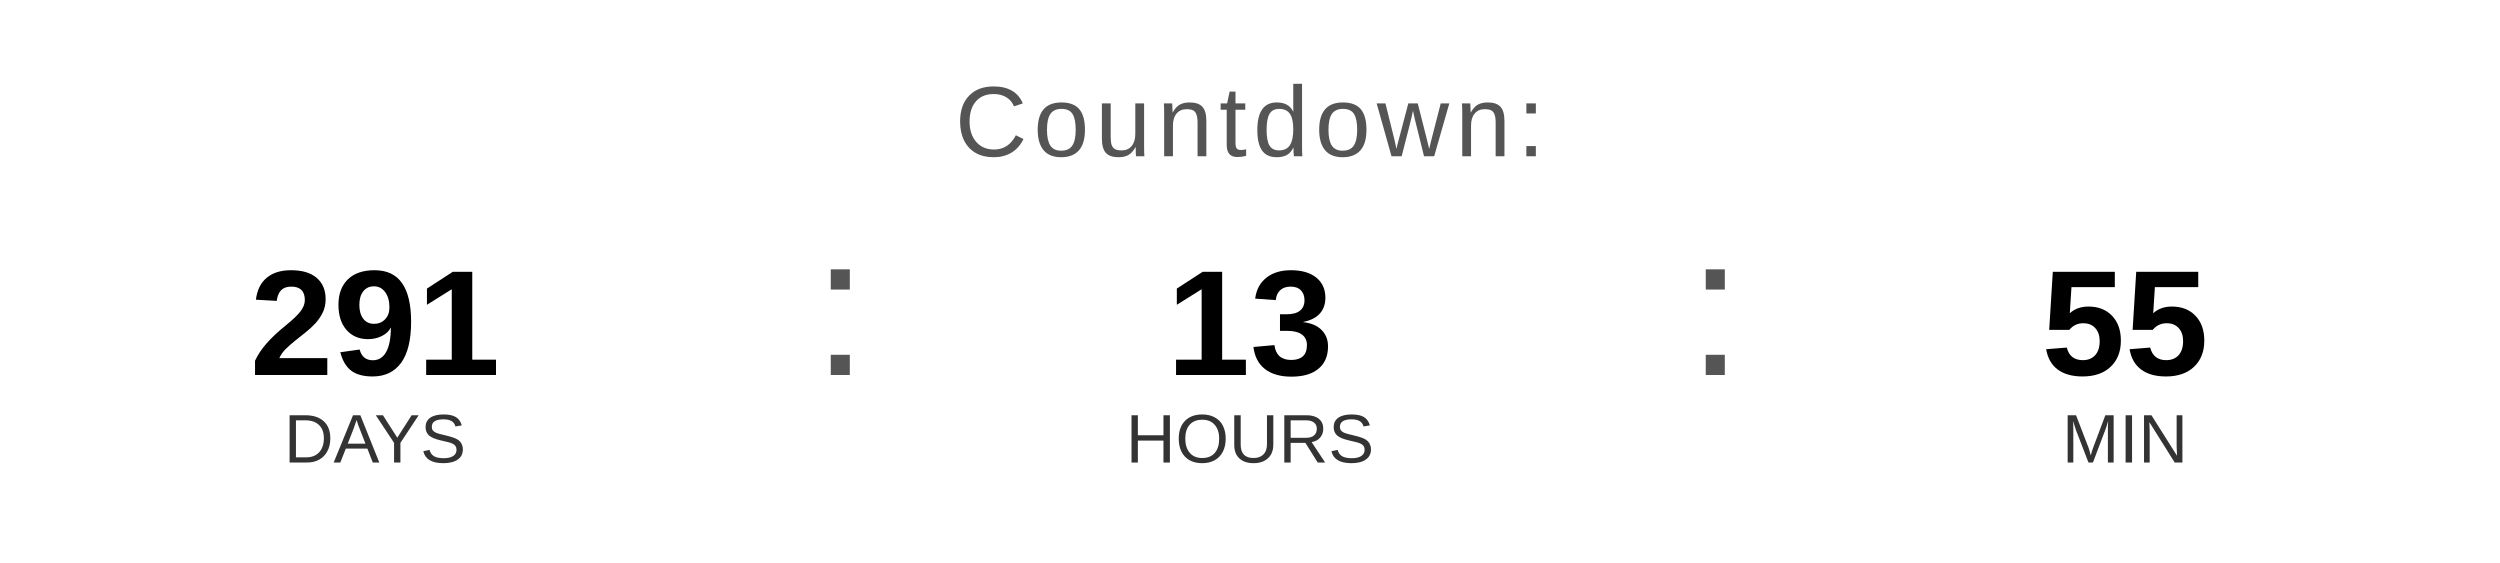
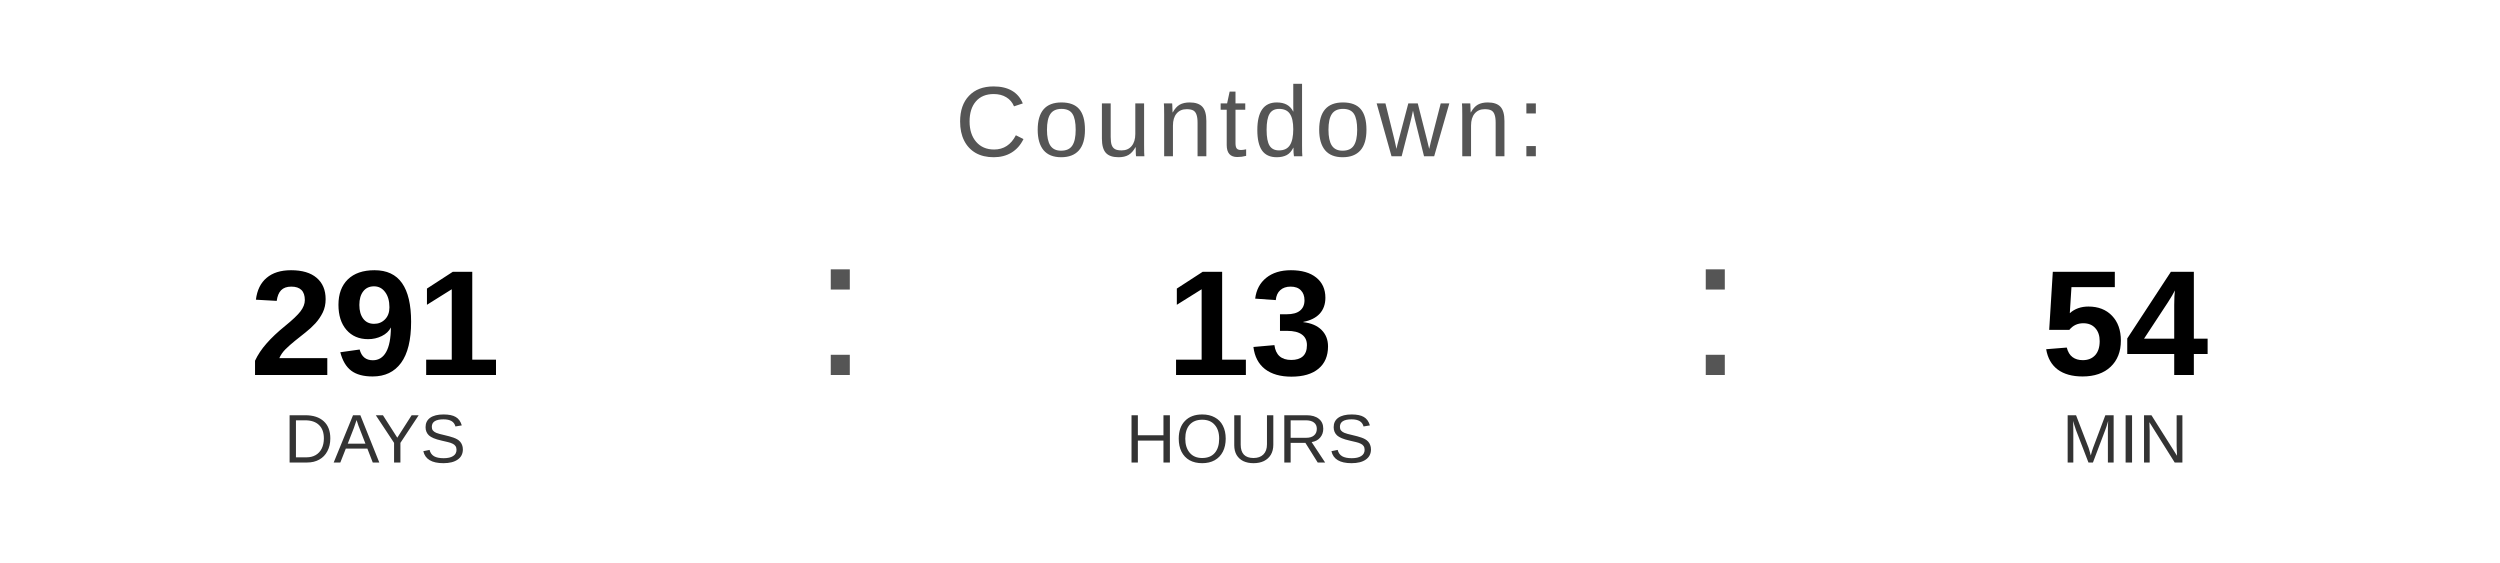
<svg xmlns="http://www.w3.org/2000/svg" width="400" height="90" viewBox="0 0 400 90">
  <text x="200" y="25" font-family="Arial, Helvetica, sans-serif" font-size="16" fill="#555555" text-anchor="middle" letter-spacing="1">
    Countdown:
  </text>
  <text x="60" y="60" font-family="Arial, Helvetica, sans-serif" font-size="24" font-weight="bold" fill="#000000" text-anchor="middle">291</text>
  <text x="60" y="74" font-family="Arial, Helvetica, sans-serif" font-size="11" fill="#333333" text-anchor="middle">DAYS</text>
  <text x="130" y="60" font-family="Arial, sans-serif" font-size="32" fill="#555555">:</text>
  <text x="200" y="60" font-family="Arial, Helvetica, sans-serif" font-size="24" font-weight="bold" fill="#000000" text-anchor="middle">13</text>
  <text x="200" y="74" font-family="Arial, Helvetica, sans-serif" font-size="11" fill="#333333" text-anchor="middle">HOURS</text>
  <text x="270" y="60" font-family="Arial, sans-serif" font-size="32" fill="#555555">:</text>
-   <text x="340" y="60" font-family="Arial, Helvetica, sans-serif" font-size="24" font-weight="bold" fill="#000000" text-anchor="middle">55</text>
+   <text x="340" y="60" font-family="Arial, Helvetica, sans-serif" font-size="24" font-weight="bold" fill="#000000" text-anchor="middle">54</text>
  <text x="340" y="74" font-family="Arial, Helvetica, sans-serif" font-size="11" fill="#333333" text-anchor="middle">MIN</text>
</svg>
